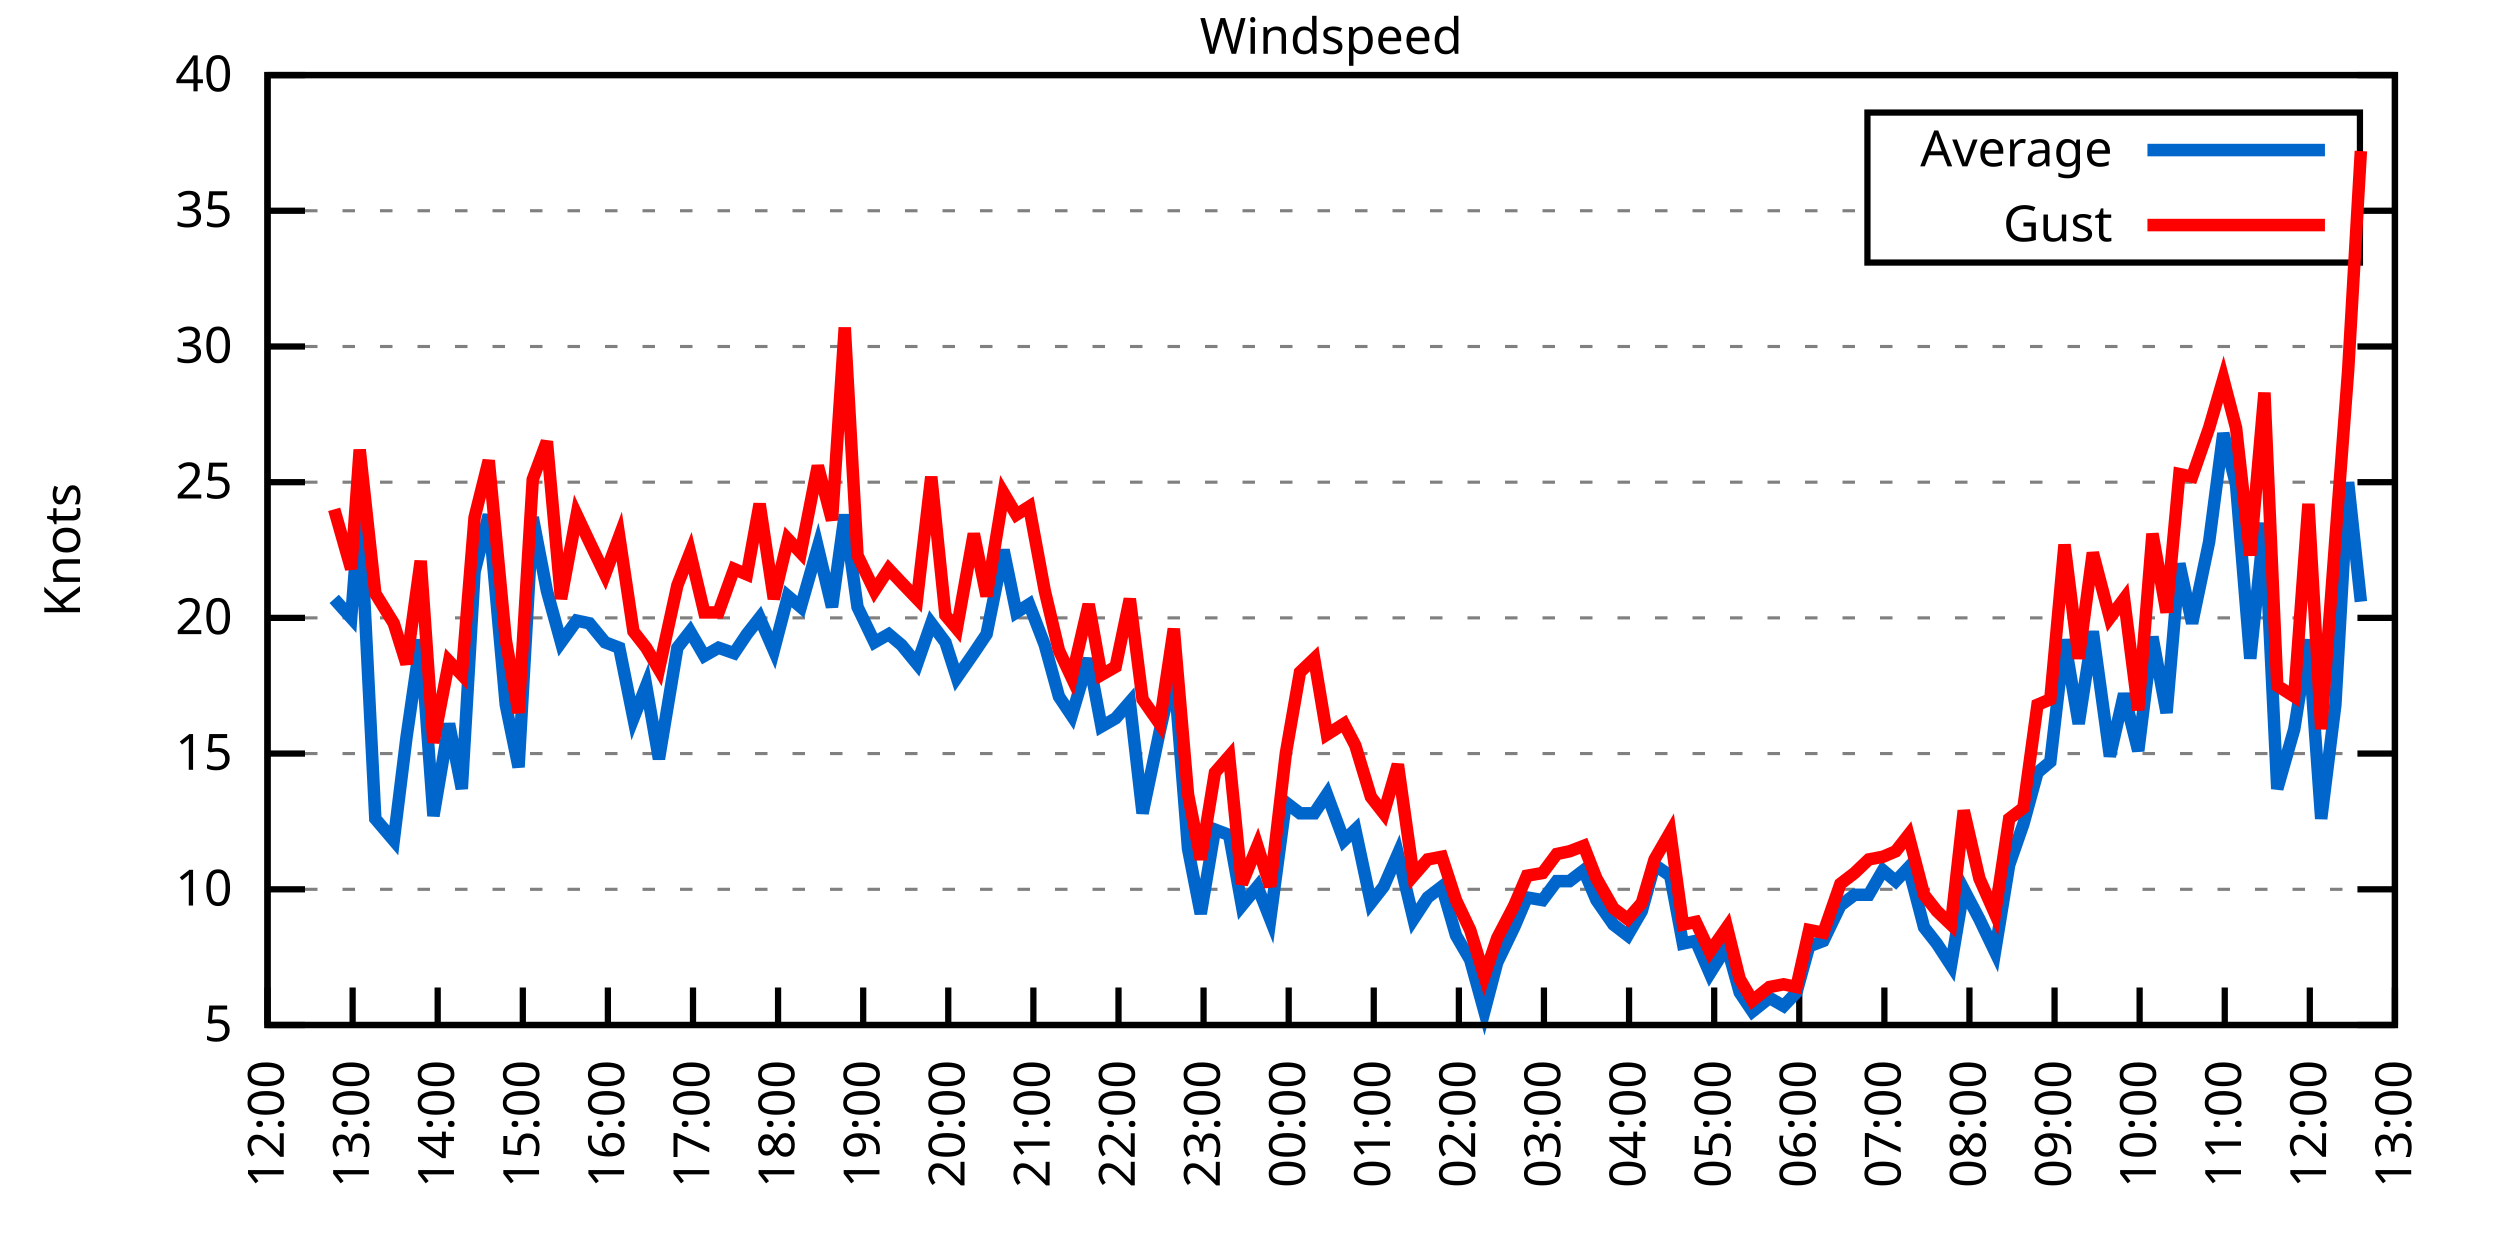
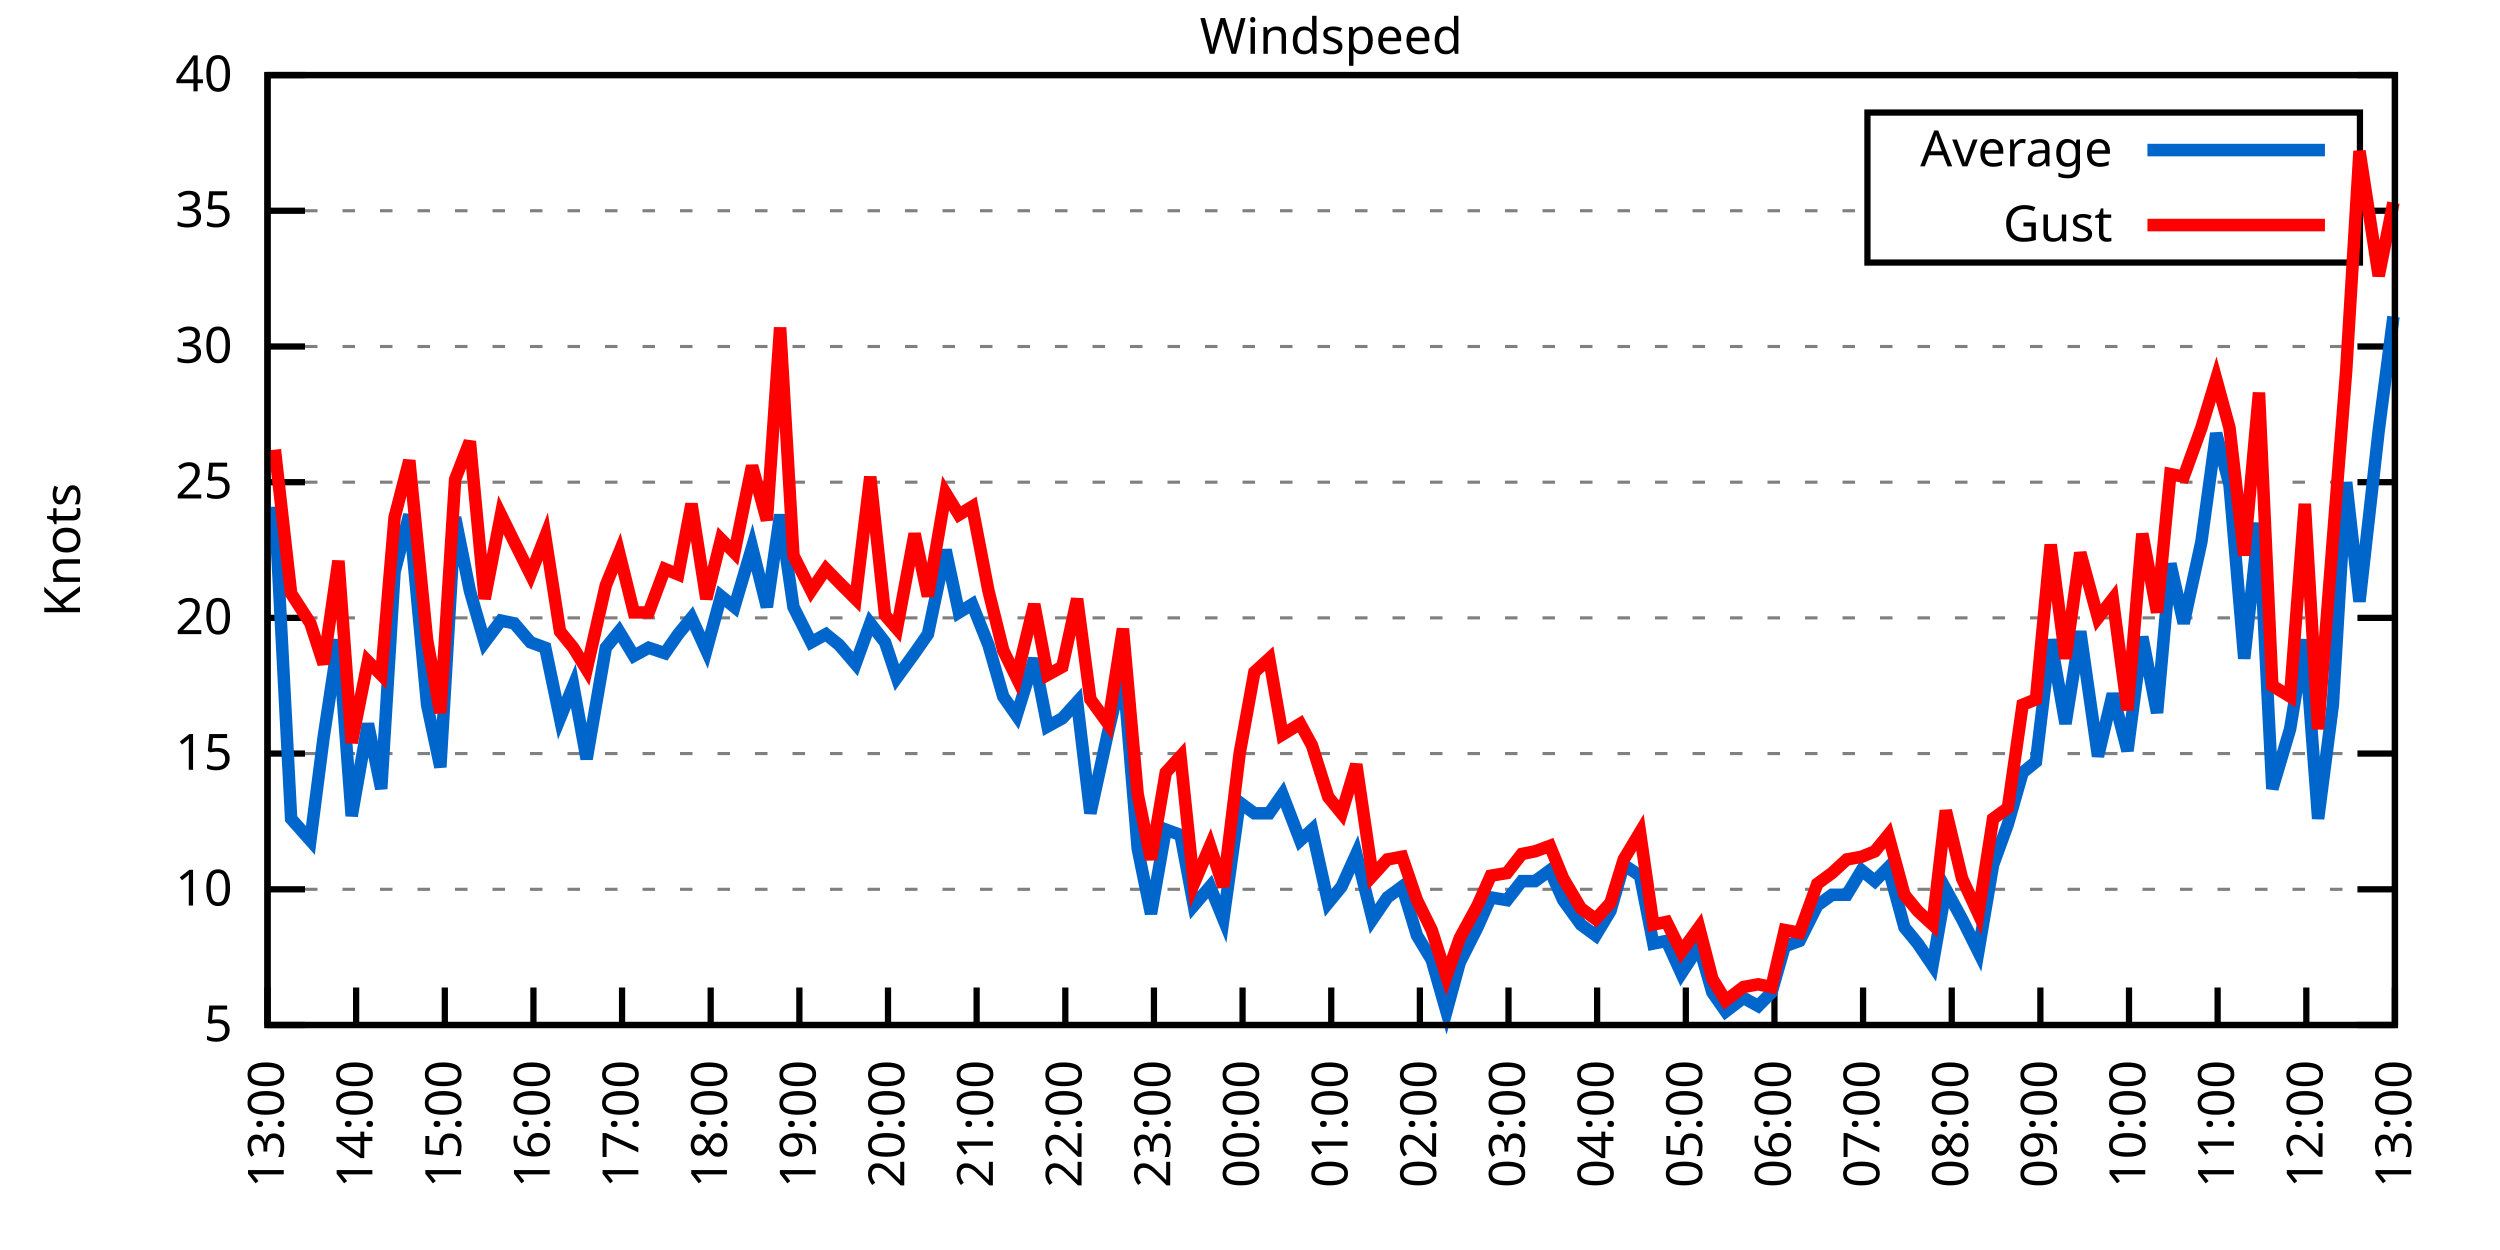
<svg xmlns="http://www.w3.org/2000/svg" xmlns:xlink="http://www.w3.org/1999/xlink" width="400" height="200" viewBox="0 0 400 200">
  <g id="gnuplot_canvas">
    <rect x="0" y="0" width="400" height="200" fill="none" />
    <defs>
      <circle id="gpDot" r="0.5" stroke-width="0.5" stroke="currentColor" />
      <path id="gpPt0" stroke-width="0.333" stroke="currentColor" d="M-1,0 h2 M0,-1 v2" />
      <path id="gpPt1" stroke-width="0.333" stroke="currentColor" d="M-1,-1 L1,1 M1,-1 L-1,1" />
      <path id="gpPt2" stroke-width="0.333" stroke="currentColor" d="M-1,0 L1,0 M0,-1 L0,1 M-1,-1 L1,1 M-1,1 L1,-1" />
      <rect id="gpPt3" stroke-width="0.333" stroke="currentColor" x="-1" y="-1" width="2" height="2" />
      <rect id="gpPt4" stroke-width="0.333" stroke="currentColor" fill="currentColor" x="-1" y="-1" width="2" height="2" />
      <circle id="gpPt5" stroke-width="0.333" stroke="currentColor" cx="0" cy="0" r="1" />
      <use xlink:href="#gpPt5" id="gpPt6" fill="currentColor" stroke="none" />
      <path id="gpPt7" stroke-width="0.333" stroke="currentColor" d="M0,-1.33 L-1.33,0.67 L1.33,0.67 z" />
      <use xlink:href="#gpPt7" id="gpPt8" fill="currentColor" stroke="none" />
      <use xlink:href="#gpPt7" id="gpPt9" stroke="currentColor" transform="rotate(180)" />
      <use xlink:href="#gpPt9" id="gpPt10" fill="currentColor" stroke="none" />
      <use xlink:href="#gpPt3" id="gpPt11" stroke="currentColor" transform="rotate(45)" />
      <use xlink:href="#gpPt11" id="gpPt12" fill="currentColor" stroke="none" />
      <path id="gpPt13" stroke-width="0.333" stroke="currentColor" d="M0,1.330 L1.265,0.411 L0.782,-1.067 L-0.782,-1.076 L-1.265,0.411 z" />
      <use xlink:href="#gpPt13" id="gpPt14" fill="currentColor" stroke="none" />
      <filter id="textbox" filterUnits="objectBoundingBox" x="0" y="0" height="1" width="1">
        <feFlood flood-color="white" flood-opacity="1" result="bgnd" />
        <feComposite in="SourceGraphic" in2="bgnd" operator="atop" />
      </filter>
      <filter id="greybox" filterUnits="objectBoundingBox" x="0" y="0" height="1" width="1">
        <feFlood flood-color="lightgrey" flood-opacity="1" result="grey" />
        <feComposite in="SourceGraphic" in2="grey" operator="atop" />
      </filter>
    </defs>
    <g fill="none" color="white" stroke="currentColor" stroke-width="1.00" stroke-linecap="butt" stroke-linejoin="miter">
</g>
    <g fill="none" color="black" stroke="currentColor" stroke-width="1.00" stroke-linecap="butt" stroke-linejoin="miter">
      <g stroke="none" shape-rendering="crispEdges">
        <polygon fill="rgb(255, 255, 255)" points="42.80,164.00 383.18,164.00 383.18,12.02 42.80,12.02 " />
      </g>
    </g>
    <g fill="none" color="black" stroke="currentColor" stroke-width="1.00" stroke-linecap="butt" stroke-linejoin="miter">
</g>
    <g fill="none" color="black" stroke="black" stroke-width="0.50" stroke-linecap="butt" stroke-linejoin="miter">
</g>
    <g fill="none" color="gray" stroke="currentColor" stroke-width="0.50" stroke-linecap="butt" stroke-linejoin="miter">
      <path stroke="gray" stroke-dasharray="2,4" class="gridline" d="M42.80,164.00 L383.19,164.00  " />
    </g>
    <g fill="none" color="gray" stroke="gray" stroke-width="1.00" stroke-linecap="butt" stroke-linejoin="miter">
</g>
    <g fill="none" color="black" stroke="currentColor" stroke-width="1.00" stroke-linecap="butt" stroke-linejoin="miter">
      <path stroke="black" d="M42.80,164.00 L48.80,164.00 M383.19,164.00 L377.19,164.00  " />
      <g transform="translate(37.20,166.60)" stroke="none" fill="black" font-family="Sans" font-size="8.00" text-anchor="end">
        <text>
          <tspan font-family="Sans"> 5</tspan>
        </text>
      </g>
    </g>
    <g fill="none" color="black" stroke="currentColor" stroke-width="1.00" stroke-linecap="butt" stroke-linejoin="miter">
</g>
    <g fill="none" color="black" stroke="black" stroke-width="0.50" stroke-linecap="butt" stroke-linejoin="miter">
</g>
    <g fill="none" color="gray" stroke="currentColor" stroke-width="0.50" stroke-linecap="butt" stroke-linejoin="miter">
      <path stroke="gray" stroke-dasharray="2,4" class="gridline" d="M42.80,142.29 L383.19,142.29  " />
    </g>
    <g fill="none" color="gray" stroke="gray" stroke-width="1.00" stroke-linecap="butt" stroke-linejoin="miter">
</g>
    <g fill="none" color="black" stroke="currentColor" stroke-width="1.00" stroke-linecap="butt" stroke-linejoin="miter">
      <path stroke="black" d="M42.80,142.29 L48.80,142.29 M383.19,142.29 L377.19,142.29  " />
      <g transform="translate(37.20,144.89)" stroke="none" fill="black" font-family="Sans" font-size="8.00" text-anchor="end">
        <text>
          <tspan font-family="Sans"> 10</tspan>
        </text>
      </g>
    </g>
    <g fill="none" color="black" stroke="currentColor" stroke-width="1.00" stroke-linecap="butt" stroke-linejoin="miter">
</g>
    <g fill="none" color="black" stroke="black" stroke-width="0.50" stroke-linecap="butt" stroke-linejoin="miter">
</g>
    <g fill="none" color="gray" stroke="currentColor" stroke-width="0.50" stroke-linecap="butt" stroke-linejoin="miter">
      <path stroke="gray" stroke-dasharray="2,4" class="gridline" d="M42.80,120.57 L383.19,120.57  " />
    </g>
    <g fill="none" color="gray" stroke="gray" stroke-width="1.00" stroke-linecap="butt" stroke-linejoin="miter">
</g>
    <g fill="none" color="black" stroke="currentColor" stroke-width="1.00" stroke-linecap="butt" stroke-linejoin="miter">
      <path stroke="black" d="M42.80,120.57 L48.80,120.57 M383.19,120.57 L377.19,120.57  " />
      <g transform="translate(37.20,123.17)" stroke="none" fill="black" font-family="Sans" font-size="8.00" text-anchor="end">
        <text>
          <tspan font-family="Sans"> 15</tspan>
        </text>
      </g>
    </g>
    <g fill="none" color="black" stroke="currentColor" stroke-width="1.00" stroke-linecap="butt" stroke-linejoin="miter">
</g>
    <g fill="none" color="black" stroke="black" stroke-width="0.50" stroke-linecap="butt" stroke-linejoin="miter">
</g>
    <g fill="none" color="gray" stroke="currentColor" stroke-width="0.50" stroke-linecap="butt" stroke-linejoin="miter">
      <path stroke="gray" stroke-dasharray="2,4" class="gridline" d="M42.80,98.86 L383.19,98.86  " />
    </g>
    <g fill="none" color="gray" stroke="gray" stroke-width="1.00" stroke-linecap="butt" stroke-linejoin="miter">
</g>
    <g fill="none" color="black" stroke="currentColor" stroke-width="1.00" stroke-linecap="butt" stroke-linejoin="miter">
      <path stroke="black" d="M42.80,98.86 L48.80,98.86 M383.19,98.86 L377.19,98.86  " />
      <g transform="translate(37.20,101.46)" stroke="none" fill="black" font-family="Sans" font-size="8.00" text-anchor="end">
        <text>
          <tspan font-family="Sans"> 20</tspan>
        </text>
      </g>
    </g>
    <g fill="none" color="black" stroke="currentColor" stroke-width="1.00" stroke-linecap="butt" stroke-linejoin="miter">
</g>
    <g fill="none" color="black" stroke="black" stroke-width="0.50" stroke-linecap="butt" stroke-linejoin="miter">
</g>
    <g fill="none" color="gray" stroke="currentColor" stroke-width="0.50" stroke-linecap="butt" stroke-linejoin="miter">
      <path stroke="gray" stroke-dasharray="2,4" class="gridline" d="M42.80,77.15 L383.19,77.15  " />
    </g>
    <g fill="none" color="gray" stroke="gray" stroke-width="1.00" stroke-linecap="butt" stroke-linejoin="miter">
</g>
    <g fill="none" color="black" stroke="currentColor" stroke-width="1.00" stroke-linecap="butt" stroke-linejoin="miter">
      <path stroke="black" d="M42.80,77.15 L48.80,77.15 M383.19,77.15 L377.19,77.15  " />
      <g transform="translate(37.20,79.75)" stroke="none" fill="black" font-family="Sans" font-size="8.00" text-anchor="end">
        <text>
          <tspan font-family="Sans"> 25</tspan>
        </text>
      </g>
    </g>
    <g fill="none" color="black" stroke="currentColor" stroke-width="1.00" stroke-linecap="butt" stroke-linejoin="miter">
</g>
    <g fill="none" color="black" stroke="black" stroke-width="0.50" stroke-linecap="butt" stroke-linejoin="miter">
</g>
    <g fill="none" color="gray" stroke="currentColor" stroke-width="0.50" stroke-linecap="butt" stroke-linejoin="miter">
      <path stroke="gray" stroke-dasharray="2,4" class="gridline" d="M42.80,55.44 L383.19,55.44  " />
    </g>
    <g fill="none" color="gray" stroke="gray" stroke-width="1.00" stroke-linecap="butt" stroke-linejoin="miter">
</g>
    <g fill="none" color="black" stroke="currentColor" stroke-width="1.00" stroke-linecap="butt" stroke-linejoin="miter">
      <path stroke="black" d="M42.80,55.44 L48.80,55.44 M383.19,55.44 L377.19,55.44  " />
      <g transform="translate(37.20,58.04)" stroke="none" fill="black" font-family="Sans" font-size="8.00" text-anchor="end">
        <text>
          <tspan font-family="Sans"> 30</tspan>
        </text>
      </g>
    </g>
    <g fill="none" color="black" stroke="currentColor" stroke-width="1.00" stroke-linecap="butt" stroke-linejoin="miter">
</g>
    <g fill="none" color="black" stroke="black" stroke-width="0.50" stroke-linecap="butt" stroke-linejoin="miter">
</g>
    <g fill="none" color="gray" stroke="currentColor" stroke-width="0.50" stroke-linecap="butt" stroke-linejoin="miter">
      <path stroke="gray" stroke-dasharray="2,4" class="gridline" d="M42.80,33.72 L298.79,33.72 M377.59,33.72 L383.19,33.72  " />
    </g>
    <g fill="none" color="gray" stroke="gray" stroke-width="1.00" stroke-linecap="butt" stroke-linejoin="miter">
</g>
    <g fill="none" color="black" stroke="currentColor" stroke-width="1.00" stroke-linecap="butt" stroke-linejoin="miter">
      <path stroke="black" d="M42.80,33.72 L48.80,33.72 M383.19,33.72 L377.19,33.72  " />
      <g transform="translate(37.20,36.32)" stroke="none" fill="black" font-family="Sans" font-size="8.00" text-anchor="end">
        <text>
          <tspan font-family="Sans"> 35</tspan>
        </text>
      </g>
    </g>
    <g fill="none" color="black" stroke="currentColor" stroke-width="1.00" stroke-linecap="butt" stroke-linejoin="miter">
</g>
    <g fill="none" color="black" stroke="black" stroke-width="0.50" stroke-linecap="butt" stroke-linejoin="miter">
</g>
    <g fill="none" color="gray" stroke="currentColor" stroke-width="0.50" stroke-linecap="butt" stroke-linejoin="miter">
      <path stroke="gray" stroke-dasharray="2,4" class="gridline" d="M42.80,12.01 L383.19,12.01  " />
    </g>
    <g fill="none" color="gray" stroke="gray" stroke-width="1.00" stroke-linecap="butt" stroke-linejoin="miter">
</g>
    <g fill="none" color="black" stroke="currentColor" stroke-width="1.00" stroke-linecap="butt" stroke-linejoin="miter">
      <path stroke="black" d="M42.80,12.01 L48.80,12.01 M383.19,12.01 L377.19,12.01  " />
      <g transform="translate(37.20,14.61)" stroke="none" fill="black" font-family="Sans" font-size="8.00" text-anchor="end">
        <text>
          <tspan font-family="Sans"> 40</tspan>
        </text>
      </g>
    </g>
    <g fill="none" color="black" stroke="currentColor" stroke-width="1.00" stroke-linecap="butt" stroke-linejoin="miter">
      <path stroke="black" d="M42.80,164.00 L42.80,158.00  " />
      <g transform="translate(45.40,169.60) rotate(270.00)" stroke="none" fill="black" font-family="Sans" font-size="8.00" text-anchor="end">
        <text>
-           <tspan font-family="Sans">12:00</tspan>
-         </text>
-       </g>
-     </g>
-     <g fill="none" color="black" stroke="currentColor" stroke-width="1.00" stroke-linecap="butt" stroke-linejoin="miter">
-       <path stroke="black" d="M56.42,164.00 L56.42,158.00  " />
-       <g transform="translate(59.02,169.60) rotate(270.00)" stroke="none" fill="black" font-family="Sans" font-size="8.00" text-anchor="end">
-         <text>
          <tspan font-family="Sans">13:00</tspan>
        </text>
      </g>
    </g>
    <g fill="none" color="black" stroke="currentColor" stroke-width="1.00" stroke-linecap="butt" stroke-linejoin="miter">
-       <path stroke="black" d="M70.03,164.00 L70.03,158.00  " />
-       <g transform="translate(72.63,169.60) rotate(270.00)" stroke="none" fill="black" font-family="Sans" font-size="8.00" text-anchor="end">
+       <path stroke="black" d="M56.98,164.00 L56.98,158.00  " />
+       <g transform="translate(59.58,169.60) rotate(270.00)" stroke="none" fill="black" font-family="Sans" font-size="8.00" text-anchor="end">
        <text>
          <tspan font-family="Sans">14:00</tspan>
        </text>
      </g>
    </g>
    <g fill="none" color="black" stroke="currentColor" stroke-width="1.00" stroke-linecap="butt" stroke-linejoin="miter">
-       <path stroke="black" d="M83.65,164.00 L83.65,158.00  " />
-       <g transform="translate(86.25,169.60) rotate(270.00)" stroke="none" fill="black" font-family="Sans" font-size="8.00" text-anchor="end">
+       <path stroke="black" d="M71.17,164.00 L71.17,158.00  " />
+       <g transform="translate(73.77,169.60) rotate(270.00)" stroke="none" fill="black" font-family="Sans" font-size="8.00" text-anchor="end">
        <text>
          <tspan font-family="Sans">15:00</tspan>
        </text>
      </g>
    </g>
    <g fill="none" color="black" stroke="currentColor" stroke-width="1.00" stroke-linecap="butt" stroke-linejoin="miter">
-       <path stroke="black" d="M97.26,164.00 L97.26,158.00  " />
-       <g transform="translate(99.86,169.60) rotate(270.00)" stroke="none" fill="black" font-family="Sans" font-size="8.00" text-anchor="end">
+       <path stroke="black" d="M85.35,164.00 L85.35,158.00  " />
+       <g transform="translate(87.95,169.60) rotate(270.00)" stroke="none" fill="black" font-family="Sans" font-size="8.00" text-anchor="end">
        <text>
          <tspan font-family="Sans">16:00</tspan>
        </text>
      </g>
    </g>
    <g fill="none" color="black" stroke="currentColor" stroke-width="1.00" stroke-linecap="butt" stroke-linejoin="miter">
-       <path stroke="black" d="M110.88,164.00 L110.88,158.00  " />
-       <g transform="translate(113.48,169.60) rotate(270.00)" stroke="none" fill="black" font-family="Sans" font-size="8.00" text-anchor="end">
+       <path stroke="black" d="M99.53,164.00 L99.53,158.00  " />
+       <g transform="translate(102.13,169.60) rotate(270.00)" stroke="none" fill="black" font-family="Sans" font-size="8.00" text-anchor="end">
        <text>
          <tspan font-family="Sans">17:00</tspan>
        </text>
      </g>
    </g>
    <g fill="none" color="black" stroke="currentColor" stroke-width="1.00" stroke-linecap="butt" stroke-linejoin="miter">
-       <path stroke="black" d="M124.49,164.00 L124.49,158.00  " />
-       <g transform="translate(127.09,169.60) rotate(270.00)" stroke="none" fill="black" font-family="Sans" font-size="8.00" text-anchor="end">
+       <path stroke="black" d="M113.71,164.00 L113.71,158.00  " />
+       <g transform="translate(116.31,169.60) rotate(270.00)" stroke="none" fill="black" font-family="Sans" font-size="8.00" text-anchor="end">
        <text>
          <tspan font-family="Sans">18:00</tspan>
        </text>
      </g>
    </g>
    <g fill="none" color="black" stroke="currentColor" stroke-width="1.00" stroke-linecap="butt" stroke-linejoin="miter">
-       <path stroke="black" d="M138.11,164.00 L138.11,158.00  " />
-       <g transform="translate(140.71,169.60) rotate(270.00)" stroke="none" fill="black" font-family="Sans" font-size="8.00" text-anchor="end">
+       <path stroke="black" d="M127.90,164.00 L127.90,158.00  " />
+       <g transform="translate(130.50,169.60) rotate(270.00)" stroke="none" fill="black" font-family="Sans" font-size="8.00" text-anchor="end">
        <text>
          <tspan font-family="Sans">19:00</tspan>
        </text>
      </g>
    </g>
    <g fill="none" color="black" stroke="currentColor" stroke-width="1.00" stroke-linecap="butt" stroke-linejoin="miter">
-       <path stroke="black" d="M151.72,164.00 L151.72,158.00  " />
-       <g transform="translate(154.32,169.60) rotate(270.00)" stroke="none" fill="black" font-family="Sans" font-size="8.00" text-anchor="end">
+       <path stroke="black" d="M142.08,164.00 L142.08,158.00  " />
+       <g transform="translate(144.68,169.60) rotate(270.00)" stroke="none" fill="black" font-family="Sans" font-size="8.00" text-anchor="end">
        <text>
          <tspan font-family="Sans">20:00</tspan>
        </text>
      </g>
    </g>
    <g fill="none" color="black" stroke="currentColor" stroke-width="1.00" stroke-linecap="butt" stroke-linejoin="miter">
-       <path stroke="black" d="M165.34,164.00 L165.34,158.00  " />
-       <g transform="translate(167.94,169.60) rotate(270.00)" stroke="none" fill="black" font-family="Sans" font-size="8.00" text-anchor="end">
+       <path stroke="black" d="M156.26,164.00 L156.26,158.00  " />
+       <g transform="translate(158.86,169.60) rotate(270.00)" stroke="none" fill="black" font-family="Sans" font-size="8.00" text-anchor="end">
        <text>
          <tspan font-family="Sans">21:00</tspan>
        </text>
      </g>
    </g>
    <g fill="none" color="black" stroke="currentColor" stroke-width="1.00" stroke-linecap="butt" stroke-linejoin="miter">
-       <path stroke="black" d="M178.96,164.00 L178.96,158.00  " />
-       <g transform="translate(181.56,169.60) rotate(270.00)" stroke="none" fill="black" font-family="Sans" font-size="8.00" text-anchor="end">
+       <path stroke="black" d="M170.45,164.00 L170.45,158.00  " />
+       <g transform="translate(173.05,169.60) rotate(270.00)" stroke="none" fill="black" font-family="Sans" font-size="8.00" text-anchor="end">
        <text>
          <tspan font-family="Sans">22:00</tspan>
        </text>
      </g>
    </g>
    <g fill="none" color="black" stroke="currentColor" stroke-width="1.00" stroke-linecap="butt" stroke-linejoin="miter">
-       <path stroke="black" d="M192.57,164.00 L192.57,158.00  " />
-       <g transform="translate(195.17,169.60) rotate(270.00)" stroke="none" fill="black" font-family="Sans" font-size="8.00" text-anchor="end">
+       <path stroke="black" d="M184.63,164.00 L184.63,158.00  " />
+       <g transform="translate(187.23,169.60) rotate(270.00)" stroke="none" fill="black" font-family="Sans" font-size="8.00" text-anchor="end">
        <text>
          <tspan font-family="Sans">23:00</tspan>
        </text>
      </g>
    </g>
    <g fill="none" color="black" stroke="currentColor" stroke-width="1.00" stroke-linecap="butt" stroke-linejoin="miter">
-       <path stroke="black" d="M206.19,164.00 L206.19,158.00  " />
-       <g transform="translate(208.79,169.60) rotate(270.00)" stroke="none" fill="black" font-family="Sans" font-size="8.00" text-anchor="end">
+       <path stroke="black" d="M198.81,164.00 L198.81,158.00  " />
+       <g transform="translate(201.41,169.60) rotate(270.00)" stroke="none" fill="black" font-family="Sans" font-size="8.00" text-anchor="end">
        <text>
          <tspan font-family="Sans">00:00</tspan>
        </text>
      </g>
    </g>
    <g fill="none" color="black" stroke="currentColor" stroke-width="1.00" stroke-linecap="butt" stroke-linejoin="miter">
-       <path stroke="black" d="M219.80,164.00 L219.80,158.00  " />
-       <g transform="translate(222.40,169.60) rotate(270.00)" stroke="none" fill="black" font-family="Sans" font-size="8.00" text-anchor="end">
+       <path stroke="black" d="M213.00,164.00 L213.00,158.00  " />
+       <g transform="translate(215.60,169.60) rotate(270.00)" stroke="none" fill="black" font-family="Sans" font-size="8.00" text-anchor="end">
        <text>
          <tspan font-family="Sans">01:00</tspan>
        </text>
      </g>
    </g>
    <g fill="none" color="black" stroke="currentColor" stroke-width="1.00" stroke-linecap="butt" stroke-linejoin="miter">
-       <path stroke="black" d="M233.42,164.00 L233.42,158.00  " />
-       <g transform="translate(236.02,169.60) rotate(270.00)" stroke="none" fill="black" font-family="Sans" font-size="8.00" text-anchor="end">
+       <path stroke="black" d="M227.18,164.00 L227.18,158.00  " />
+       <g transform="translate(229.78,169.60) rotate(270.00)" stroke="none" fill="black" font-family="Sans" font-size="8.00" text-anchor="end">
        <text>
          <tspan font-family="Sans">02:00</tspan>
        </text>
      </g>
    </g>
    <g fill="none" color="black" stroke="currentColor" stroke-width="1.00" stroke-linecap="butt" stroke-linejoin="miter">
-       <path stroke="black" d="M247.03,164.00 L247.03,158.00  " />
-       <g transform="translate(249.63,169.60) rotate(270.00)" stroke="none" fill="black" font-family="Sans" font-size="8.00" text-anchor="end">
+       <path stroke="black" d="M241.36,164.00 L241.36,158.00  " />
+       <g transform="translate(243.96,169.60) rotate(270.00)" stroke="none" fill="black" font-family="Sans" font-size="8.00" text-anchor="end">
        <text>
          <tspan font-family="Sans">03:00</tspan>
        </text>
      </g>
    </g>
    <g fill="none" color="black" stroke="currentColor" stroke-width="1.00" stroke-linecap="butt" stroke-linejoin="miter">
-       <path stroke="black" d="M260.65,164.00 L260.65,158.00  " />
-       <g transform="translate(263.25,169.60) rotate(270.00)" stroke="none" fill="black" font-family="Sans" font-size="8.00" text-anchor="end">
+       <path stroke="black" d="M255.54,164.00 L255.54,158.00  " />
+       <g transform="translate(258.14,169.60) rotate(270.00)" stroke="none" fill="black" font-family="Sans" font-size="8.00" text-anchor="end">
        <text>
          <tspan font-family="Sans">04:00</tspan>
        </text>
      </g>
    </g>
    <g fill="none" color="black" stroke="currentColor" stroke-width="1.00" stroke-linecap="butt" stroke-linejoin="miter">
-       <path stroke="black" d="M274.27,164.00 L274.27,158.00  " />
-       <g transform="translate(276.87,169.60) rotate(270.00)" stroke="none" fill="black" font-family="Sans" font-size="8.00" text-anchor="end">
+       <path stroke="black" d="M269.73,164.00 L269.73,158.00  " />
+       <g transform="translate(272.33,169.60) rotate(270.00)" stroke="none" fill="black" font-family="Sans" font-size="8.00" text-anchor="end">
        <text>
          <tspan font-family="Sans">05:00</tspan>
        </text>
      </g>
    </g>
    <g fill="none" color="black" stroke="currentColor" stroke-width="1.00" stroke-linecap="butt" stroke-linejoin="miter">
-       <path stroke="black" d="M287.88,164.00 L287.88,158.00  " />
-       <g transform="translate(290.48,169.60) rotate(270.00)" stroke="none" fill="black" font-family="Sans" font-size="8.00" text-anchor="end">
+       <path stroke="black" d="M283.91,164.00 L283.91,158.00  " />
+       <g transform="translate(286.51,169.60) rotate(270.00)" stroke="none" fill="black" font-family="Sans" font-size="8.00" text-anchor="end">
        <text>
          <tspan font-family="Sans">06:00</tspan>
        </text>
      </g>
    </g>
    <g fill="none" color="black" stroke="currentColor" stroke-width="1.00" stroke-linecap="butt" stroke-linejoin="miter">
-       <path stroke="black" d="M301.50,164.00 L301.50,158.00  " />
-       <g transform="translate(304.10,169.60) rotate(270.00)" stroke="none" fill="black" font-family="Sans" font-size="8.00" text-anchor="end">
+       <path stroke="black" d="M298.09,164.00 L298.09,158.00  " />
+       <g transform="translate(300.69,169.60) rotate(270.00)" stroke="none" fill="black" font-family="Sans" font-size="8.00" text-anchor="end">
        <text>
          <tspan font-family="Sans">07:00</tspan>
        </text>
      </g>
    </g>
    <g fill="none" color="black" stroke="currentColor" stroke-width="1.00" stroke-linecap="butt" stroke-linejoin="miter">
-       <path stroke="black" d="M315.11,164.00 L315.11,158.00  " />
-       <g transform="translate(317.71,169.60) rotate(270.00)" stroke="none" fill="black" font-family="Sans" font-size="8.00" text-anchor="end">
+       <path stroke="black" d="M312.28,164.00 L312.28,158.00  " />
+       <g transform="translate(314.88,169.60) rotate(270.00)" stroke="none" fill="black" font-family="Sans" font-size="8.00" text-anchor="end">
        <text>
          <tspan font-family="Sans">08:00</tspan>
        </text>
      </g>
    </g>
    <g fill="none" color="black" stroke="currentColor" stroke-width="1.00" stroke-linecap="butt" stroke-linejoin="miter">
-       <path stroke="black" d="M328.73,164.00 L328.73,158.00  " />
-       <g transform="translate(331.33,169.60) rotate(270.00)" stroke="none" fill="black" font-family="Sans" font-size="8.00" text-anchor="end">
+       <path stroke="black" d="M326.46,164.00 L326.46,158.00  " />
+       <g transform="translate(329.06,169.60) rotate(270.00)" stroke="none" fill="black" font-family="Sans" font-size="8.00" text-anchor="end">
        <text>
          <tspan font-family="Sans">09:00</tspan>
        </text>
      </g>
    </g>
    <g fill="none" color="black" stroke="currentColor" stroke-width="1.00" stroke-linecap="butt" stroke-linejoin="miter">
-       <path stroke="black" d="M342.34,164.00 L342.34,158.00  " />
-       <g transform="translate(344.94,169.60) rotate(270.00)" stroke="none" fill="black" font-family="Sans" font-size="8.00" text-anchor="end">
+       <path stroke="black" d="M340.64,164.00 L340.64,158.00  " />
+       <g transform="translate(343.24,169.60) rotate(270.00)" stroke="none" fill="black" font-family="Sans" font-size="8.00" text-anchor="end">
        <text>
          <tspan font-family="Sans">10:00</tspan>
        </text>
      </g>
    </g>
    <g fill="none" color="black" stroke="currentColor" stroke-width="1.00" stroke-linecap="butt" stroke-linejoin="miter">
-       <path stroke="black" d="M355.96,164.00 L355.96,158.00  " />
-       <g transform="translate(358.56,169.60) rotate(270.00)" stroke="none" fill="black" font-family="Sans" font-size="8.00" text-anchor="end">
+       <path stroke="black" d="M354.82,164.00 L354.82,158.00  " />
+       <g transform="translate(357.42,169.60) rotate(270.00)" stroke="none" fill="black" font-family="Sans" font-size="8.00" text-anchor="end">
        <text>
          <tspan font-family="Sans">11:00</tspan>
        </text>
      </g>
    </g>
    <g fill="none" color="black" stroke="currentColor" stroke-width="1.00" stroke-linecap="butt" stroke-linejoin="miter">
-       <path stroke="black" d="M369.57,164.00 L369.57,158.00  " />
-       <g transform="translate(372.17,169.60) rotate(270.00)" stroke="none" fill="black" font-family="Sans" font-size="8.00" text-anchor="end">
+       <path stroke="black" d="M369.01,164.00 L369.01,158.00  " />
+       <g transform="translate(371.61,169.60) rotate(270.00)" stroke="none" fill="black" font-family="Sans" font-size="8.00" text-anchor="end">
        <text>
          <tspan font-family="Sans">12:00</tspan>
        </text>
      </g>
    </g>
    <g fill="none" color="black" stroke="currentColor" stroke-width="1.00" stroke-linecap="butt" stroke-linejoin="miter">
      <path stroke="black" d="M383.19,164.00 L383.19,158.00  " />
      <g transform="translate(385.79,169.60) rotate(270.00)" stroke="none" fill="black" font-family="Sans" font-size="8.00" text-anchor="end">
        <text>
          <tspan font-family="Sans">13:00</tspan>
        </text>
      </g>
    </g>
    <g fill="none" color="black" stroke="currentColor" stroke-width="1.00" stroke-linecap="butt" stroke-linejoin="miter">
</g>
    <g fill="none" color="black" stroke="currentColor" stroke-width="1.00" stroke-linecap="butt" stroke-linejoin="miter">
      <path stroke="black" d="M42.80,12.01 L42.80,164.00 L383.19,164.00 L383.19,12.01 L42.80,12.01 Z  " />
    </g>
    <g fill="none" color="black" stroke="currentColor" stroke-width="1.00" stroke-linecap="butt" stroke-linejoin="miter">
</g>
    <g fill="none" color="black" stroke="currentColor" stroke-width="1.00" stroke-linecap="butt" stroke-linejoin="miter">
      <path stroke="black" d="M298.79,42.01 L298.79,18.01 L377.59,18.01 L377.59,42.01 L298.79,42.01 Z  " />
    </g>
    <g id="Windspeed_plot_1">
      <g fill="none" color="white" stroke="black" stroke-width="2.00" stroke-linecap="butt" stroke-linejoin="miter">
</g>
      <g fill="none" color="black" stroke="currentColor" stroke-width="2.00" stroke-linecap="butt" stroke-linejoin="miter">
        <g transform="translate(337.99,26.61)" stroke="none" fill="black" font-family="Sans" font-size="8.00" text-anchor="end">
          <text>
            <tspan font-family="Sans">Average</tspan>
          </text>
        </g>
      </g>
      <g fill="none" color="black" stroke="currentColor" stroke-width="2.00" stroke-linecap="butt" stroke-linejoin="miter">
-         <path stroke="rgb(  0, 102, 204)" d="M343.59,24.01 L371.99,24.01 M53.47,95.82 L56.19,98.86 L57.55,81.06 L60.05,131.00 L63.00,134.47 L65.04,117.97   L67.31,102.34 L69.35,130.56 L71.85,115.80 L73.89,126.22 L75.93,91.48 L78.20,82.36 L80.92,112.76 L82.97,122.75   L85.24,82.79 L87.50,94.52 L89.77,102.77 L92.27,99.30 L94.31,99.73 L96.81,102.77 L99.08,103.64 L101.35,114.93   L103.39,109.72 L105.43,121.44 L108.38,103.64 L110.42,101.03 L112.69,104.94 L114.96,103.64 L117.46,104.51 L119.50,101.47   L121.54,98.86 L123.81,104.07 L126.08,95.39 L128.12,97.12 L130.85,87.57 L133.12,97.12 L135.16,82.36 L137.20,97.12   L139.92,102.77 L142.19,101.47 L144.24,103.20 L146.73,106.24 L149.00,99.73 L151.27,102.77 L153.09,108.42 L155.81,104.51   L157.85,101.47 L160.57,88.00 L162.62,97.99 L164.66,96.69 L167.16,103.20 L169.43,111.45 L171.47,114.49 L174.19,105.38   L176.23,116.23 L178.50,114.93 L180.77,112.32 L182.81,130.13 L185.54,117.10 L187.81,107.11 L190.08,135.77 L192.12,146.20   L194.39,132.73 L196.66,133.60 L198.70,144.89 L201.19,141.85 L203.24,147.06 L205.73,128.39 L208.00,130.13 L210.27,130.13   L212.31,127.09 L215.04,134.47 L216.85,132.73 L219.35,144.46 L221.39,141.85 L223.66,136.64 L226.16,147.06 L228.43,143.59   L230.70,141.85 L232.96,149.67 L235.23,153.58 L237.50,161.83 L239.55,154.01 L242.27,148.37 L244.31,143.59 L246.81,144.02   L249.08,140.98 L251.12,140.98 L253.39,139.25 L255.43,144.02 L258.15,147.93 L260.42,149.67 L262.69,145.76 L264.73,138.38   L267.23,140.12 L269.27,150.97 L271.32,150.54 L273.58,155.75 L276.31,151.41 L278.35,158.79 L280.39,161.83 L283.12,159.66   L285.38,160.96 L287.43,158.79 L289.47,151.41 L291.74,150.54 L294.46,144.89 L296.73,143.16 L299.00,143.16 L301.27,139.25   L303.31,140.98 L305.35,138.81 L307.85,148.37 L309.89,150.97 L312.16,154.45 L314.20,142.29 L316.70,147.06 L319.20,152.28   L321.47,138.38 L323.74,131.86 L326.00,123.61 L328.05,121.88 L330.32,102.34 L332.59,115.80 L334.85,101.03 L337.58,121.01   L339.85,111.02 L342.12,120.14 L344.39,101.90 L346.65,114.06 L348.70,90.18 L350.74,99.73 L353.46,86.70 L355.73,69.33   L357.77,77.58 L360.04,105.38 L362.31,83.66 L364.36,126.22 L367.08,116.67 L369.35,102.34 L371.39,131.00 L373.66,112.76   L375.70,77.15 L377.74,96.26  " />
+         <path stroke="rgb(  0, 102, 204)" d="M343.59,24.01 L371.99,24.01 M43.98,81.06 L46.58,131.00 L49.66,134.47 L51.78,117.97 L54.15,102.34 L56.27,130.56   L58.87,115.80 L61.00,126.22 L63.13,91.48 L65.49,82.36 L68.33,112.76 L70.46,122.75 L72.82,82.79 L75.18,94.52   L77.55,102.77 L80.15,99.30 L82.28,99.73 L84.88,102.77 L87.24,103.64 L89.60,114.93 L91.73,109.72 L93.86,121.44   L96.93,103.64 L99.06,101.03 L101.42,104.94 L103.79,103.64 L106.39,104.51 L108.51,101.47 L110.64,98.86 L113.01,104.07   L115.37,95.39 L117.50,97.12 L120.33,87.57 L122.70,97.12 L124.82,82.36 L126.95,97.12 L129.79,102.77 L132.15,101.47   L134.28,103.20 L136.88,106.24 L139.24,99.73 L141.61,102.77 L143.50,108.42 L146.34,104.51 L148.46,101.47 L151.30,88.00   L153.43,97.99 L155.55,96.69 L158.15,103.20 L160.52,111.45 L162.65,114.49 L165.48,105.38 L167.61,116.23 L169.97,114.93   L172.34,112.32 L174.46,130.13 L177.30,117.10 L179.67,107.11 L182.03,135.77 L184.16,146.20 L186.52,132.73 L188.88,133.60   L191.01,144.89 L193.61,141.85 L195.74,147.06 L198.34,128.39 L200.70,130.13 L203.07,130.13 L205.19,127.09 L208.03,134.47   L209.92,132.73 L212.52,144.46 L214.65,141.85 L217.01,136.64 L219.61,147.06 L221.98,143.59 L224.34,141.85 L226.71,149.67   L229.07,153.58 L231.43,161.83 L233.56,154.01 L236.40,148.37 L238.52,143.59 L241.12,144.02 L243.49,140.98 L245.62,140.98   L247.98,139.25 L250.11,144.02 L252.94,147.93 L255.31,149.67 L257.67,145.76 L259.80,138.38 L262.40,140.12 L264.53,150.97   L266.65,150.54 L269.02,155.75 L271.85,151.41 L273.98,158.79 L276.11,161.83 L278.95,159.66 L281.31,160.96 L283.44,158.79   L285.56,151.41 L287.93,150.54 L290.76,144.89 L293.13,143.16 L295.49,143.16 L297.86,139.25 L299.98,140.98 L302.11,138.81   L304.71,148.37 L306.84,150.97 L309.20,154.45 L311.33,142.29 L313.93,147.06 L316.53,152.28 L318.89,138.38 L321.26,131.86   L323.62,123.61 L325.75,121.88 L328.11,102.34 L330.48,115.80 L332.84,101.03 L335.68,121.01 L338.04,111.02 L340.40,120.14   L342.77,101.90 L345.13,114.06 L347.26,90.18 L349.39,99.73 L352.22,86.70 L354.59,69.33 L356.72,77.58 L359.08,105.38   L361.44,83.66 L363.57,126.22 L366.41,116.67 L368.77,102.34 L370.90,131.00 L373.26,112.76 L375.39,77.15 L377.52,96.26   L380.59,68.90 L382.95,50.66  " />
      </g>
    </g>
    <g id="Windspeed_plot_2">
      <g fill="none" color="black" stroke="currentColor" stroke-width="2.00" stroke-linecap="butt" stroke-linejoin="miter">
        <g transform="translate(337.99,38.61)" stroke="none" fill="black" font-family="Sans" font-size="8.00" text-anchor="end">
          <text>
            <tspan font-family="Sans">Gust</tspan>
          </text>
        </g>
      </g>
      <g fill="none" color="black" stroke="currentColor" stroke-width="2.00" stroke-linecap="butt" stroke-linejoin="miter">
-         <path stroke="rgb(255,   0,   0)" d="M343.59,36.01 L371.99,36.01 M53.47,81.49 L56.19,91.04 L57.55,71.94 L60.05,94.95 L63.00,99.73 L65.04,106.24   L67.31,89.74 L69.35,118.84 L71.85,105.81 L73.89,107.98 L75.93,82.79 L78.20,73.67 L80.92,102.34 L82.97,114.06   L85.24,76.71 L87.50,70.63 L89.77,95.82 L92.27,82.36 L94.31,86.70 L96.81,91.91 L99.08,85.83 L101.35,101.03   L103.39,103.64 L105.43,107.11 L108.38,93.65 L110.42,88.44 L112.69,97.99 L114.96,97.99 L117.46,91.04 L119.50,91.91   L121.54,80.62 L123.81,95.82 L126.08,86.27 L128.12,88.44 L130.85,74.54 L133.12,83.23 L135.16,52.40 L137.20,88.87   L139.92,94.52 L142.19,91.04 L144.24,93.22 L146.73,95.82 L149.00,76.28 L151.27,98.43 L153.09,100.60 L155.81,85.40   L157.85,95.39 L160.57,78.89 L162.62,82.36 L164.66,81.06 L167.16,94.52 L169.43,104.07 L171.47,108.42 L174.19,96.69   L176.23,107.98 L178.50,106.68 L180.77,95.82 L182.81,111.89 L185.54,115.80 L187.81,100.60 L190.08,127.09 L192.12,137.51   L194.39,123.61 L196.66,121.01 L198.70,141.42 L201.19,135.34 L203.24,141.85 L205.73,120.57 L208.00,107.55 L210.27,105.38   L212.31,117.53 L215.04,115.80 L216.85,119.27 L219.35,127.52 L221.39,130.13 L223.66,122.31 L226.16,140.12 L228.43,137.51   L230.70,137.08 L232.96,144.02 L235.23,148.80 L237.50,156.18 L239.55,150.10 L242.27,144.89 L244.31,140.12 L246.81,139.68   L249.08,136.64 L251.12,136.21 L253.39,135.34 L255.43,140.55 L258.15,145.33 L260.42,147.06 L262.69,144.46 L264.73,137.51   L267.23,133.17 L269.27,147.93 L271.32,147.50 L273.58,152.28 L276.31,148.37 L278.35,156.62 L280.39,160.09 L283.12,157.92   L285.38,157.49 L287.43,157.92 L289.47,148.80 L291.74,149.24 L294.46,141.42 L296.73,139.68 L299.00,137.51 L301.27,137.08   L303.31,136.21 L305.35,133.60 L307.85,143.16 L309.89,145.76 L312.16,147.93 L314.20,129.69 L316.70,140.55 L319.20,146.20   L321.47,131.00 L323.74,129.26 L326.00,112.76 L328.05,111.89 L330.32,87.14 L332.59,105.38 L334.85,88.44 L337.58,98.86   L339.85,95.82 L342.12,113.63 L344.39,85.40 L346.65,97.99 L348.70,75.85 L350.74,76.28 L353.46,68.46 L355.73,60.65   L357.77,68.46 L360.04,88.87 L362.31,62.82 L364.36,109.72 L367.08,111.45 L369.35,80.62 L371.39,116.67 L373.66,86.27   L375.70,59.34 L377.74,24.17  " />
+         <path stroke="rgb(255,   0,   0)" d="M343.59,36.01 L371.99,36.01 M43.98,71.94 L46.58,94.95 L49.66,99.73 L51.78,106.24 L54.15,89.74 L56.27,118.84   L58.87,105.81 L61.00,107.98 L63.13,82.79 L65.49,73.67 L68.33,102.34 L70.46,114.06 L72.82,76.71 L75.18,70.63   L77.55,95.82 L80.15,82.36 L82.28,86.70 L84.88,91.91 L87.24,85.83 L89.60,101.03 L91.73,103.64 L93.86,107.11   L96.93,93.65 L99.06,88.44 L101.42,97.99 L103.79,97.99 L106.39,91.04 L108.51,91.91 L110.64,80.62 L113.01,95.82   L115.37,86.27 L117.50,88.44 L120.33,74.54 L122.70,83.23 L124.82,52.40 L126.95,88.87 L129.79,94.52 L132.15,91.04   L134.28,93.22 L136.88,95.82 L139.24,76.28 L141.61,98.43 L143.50,100.60 L146.34,85.40 L148.46,95.39 L151.30,78.89   L153.43,82.36 L155.55,81.06 L158.15,94.52 L160.52,104.07 L162.65,108.42 L165.48,96.69 L167.61,107.98 L169.97,106.68   L172.34,95.82 L174.46,111.89 L177.30,115.80 L179.67,100.60 L182.03,127.09 L184.16,137.51 L186.52,123.61 L188.88,121.01   L191.01,141.42 L193.61,135.34 L195.74,141.85 L198.34,120.57 L200.70,107.55 L203.07,105.38 L205.19,117.53 L208.03,115.80   L209.92,119.27 L212.52,127.52 L214.65,130.13 L217.01,122.31 L219.61,140.12 L221.98,137.51 L224.34,137.08 L226.71,144.02   L229.07,148.80 L231.43,156.18 L233.56,150.10 L236.40,144.89 L238.52,140.12 L241.12,139.68 L243.49,136.64 L245.62,136.21   L247.98,135.34 L250.11,140.55 L252.94,145.33 L255.31,147.06 L257.67,144.46 L259.80,137.51 L262.40,133.17 L264.53,147.93   L266.65,147.50 L269.02,152.28 L271.85,148.37 L273.98,156.62 L276.11,160.09 L278.95,157.92 L281.31,157.49 L283.44,157.92   L285.56,148.80 L287.93,149.24 L290.76,141.42 L293.13,139.68 L295.49,137.51 L297.86,137.08 L299.98,136.21 L302.11,133.60   L304.71,143.16 L306.84,145.76 L309.20,147.93 L311.33,129.69 L313.93,140.55 L316.53,146.20 L318.89,131.00 L321.26,129.26   L323.62,112.76 L325.75,111.89 L328.11,87.14 L330.48,105.38 L332.84,88.44 L335.68,98.86 L338.04,95.82 L340.40,113.63   L342.77,85.40 L345.13,97.99 L347.26,75.85 L349.39,76.28 L352.22,68.46 L354.59,60.65 L356.72,68.46 L359.08,88.87   L361.44,62.82 L363.57,109.72 L366.41,111.45 L368.77,80.62 L370.90,116.67 L373.26,86.27 L375.39,59.34 L377.52,24.17   L380.59,44.15 L382.95,32.42  " />
      </g>
    </g>
    <g fill="none" color="black" stroke="currentColor" stroke-width="2.00" stroke-linecap="butt" stroke-linejoin="miter">
</g>
    <g fill="none" color="black" stroke="black" stroke-width="1.00" stroke-linecap="butt" stroke-linejoin="miter">
</g>
    <g fill="none" color="black" stroke="currentColor" stroke-width="1.00" stroke-linecap="butt" stroke-linejoin="miter">
      <path stroke="black" d="M42.80,12.01 L42.80,164.00 L383.19,164.00 L383.19,12.01 L42.80,12.01 Z  " />
      <g transform="translate(12.80,88.01) rotate(270.00)" stroke="none" fill="black" font-family="Sans" font-size="8.00" text-anchor="middle">
        <text>
          <tspan font-family="Sans">Knots</tspan>
        </text>
      </g>
    </g>
    <g fill="none" color="black" stroke="currentColor" stroke-width="1.00" stroke-linecap="butt" stroke-linejoin="miter">
</g>
    <g fill="none" color="black" stroke="currentColor" stroke-width="1.00" stroke-linecap="butt" stroke-linejoin="miter">
      <g transform="translate(212.99,8.61)" stroke="none" fill="black" font-family="Sans" font-size="8.00" text-anchor="middle">
        <text>
          <tspan font-family="Sans">Windspeed</tspan>
        </text>
      </g>
    </g>
    <g fill="none" color="black" stroke="currentColor" stroke-width="1.00" stroke-linecap="butt" stroke-linejoin="miter">
</g>
  </g>
</svg>
